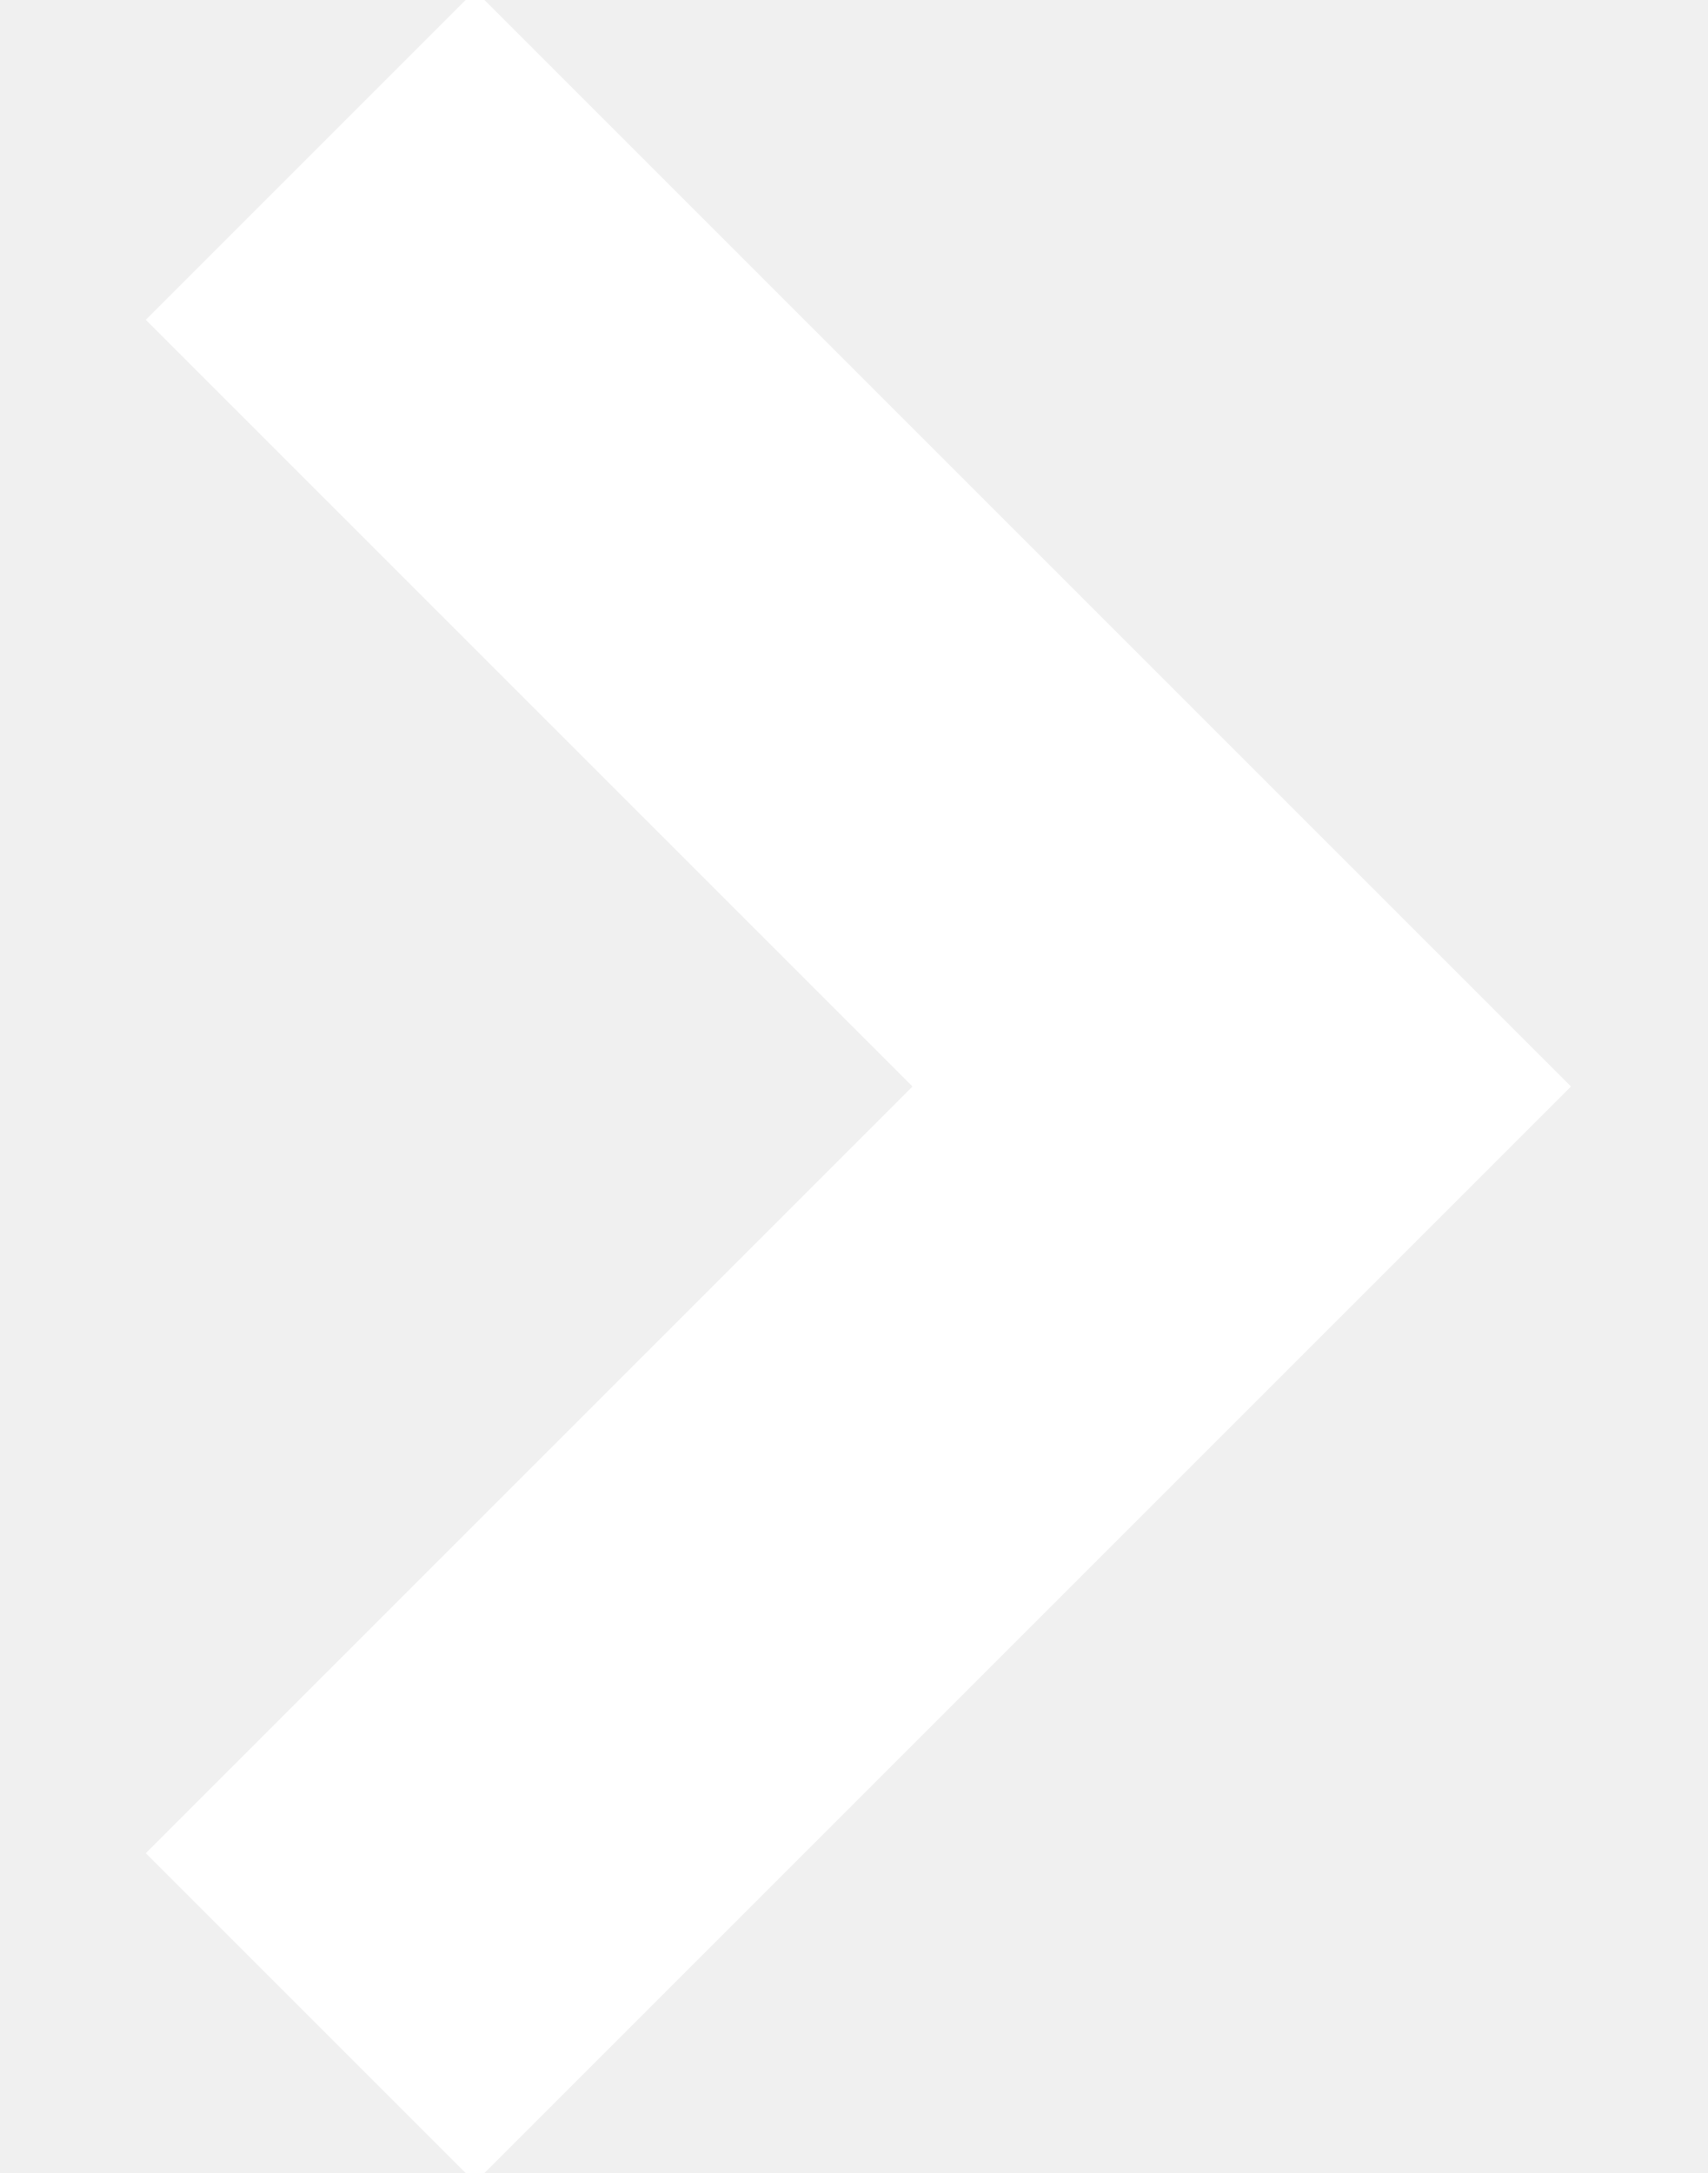
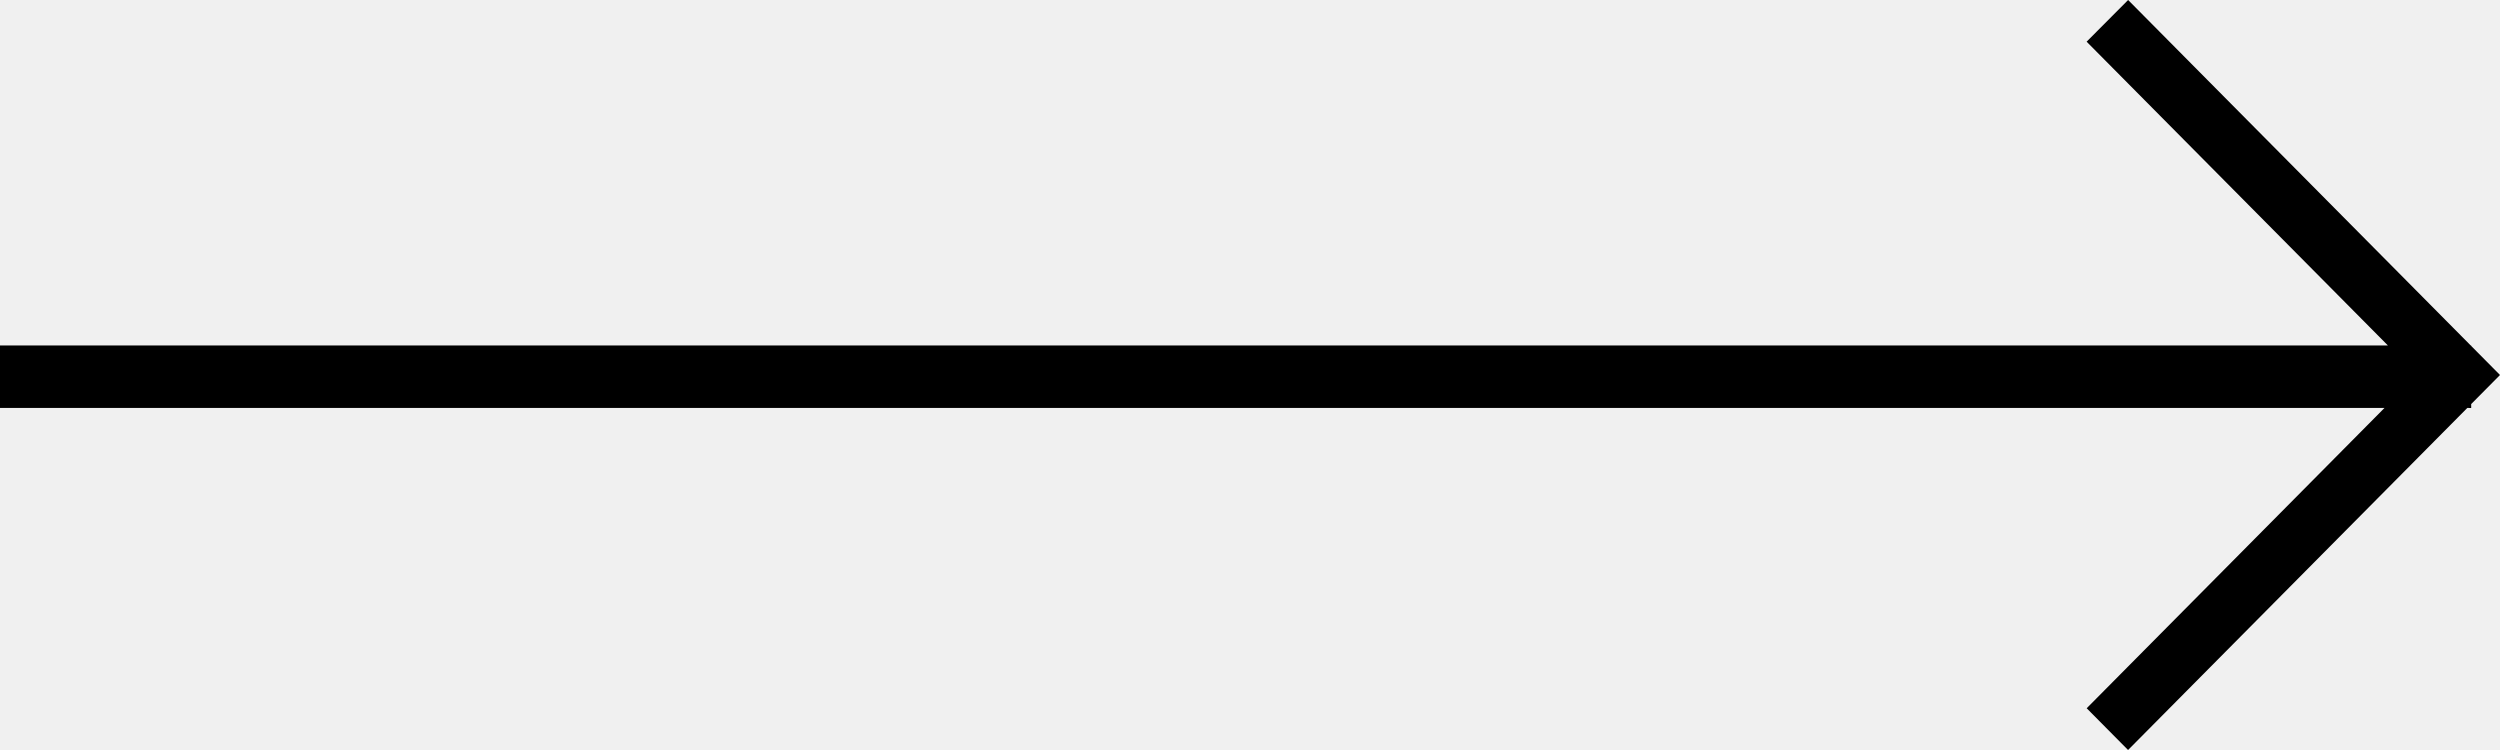
- <svg xmlns="http://www.w3.org/2000/svg" width="11" height="14">
-   <path fill="none" stroke="#FFF" stroke-width="3" d="M2 1l6 6-6 6" />
+ <svg xmlns="http://www.w3.org/2000/svg" width="40" height="12">
+   <path d="M34.05 0l5.481 5.527h.008v.008L40 6l-.461.465v.063l-.062-.001L34.049 12l-.662-.668 4.765-4.805H0v-1h38.206l-4.82-4.86L34.05 0z" fill="#000" fill-rule="nonzero" />
</svg>
